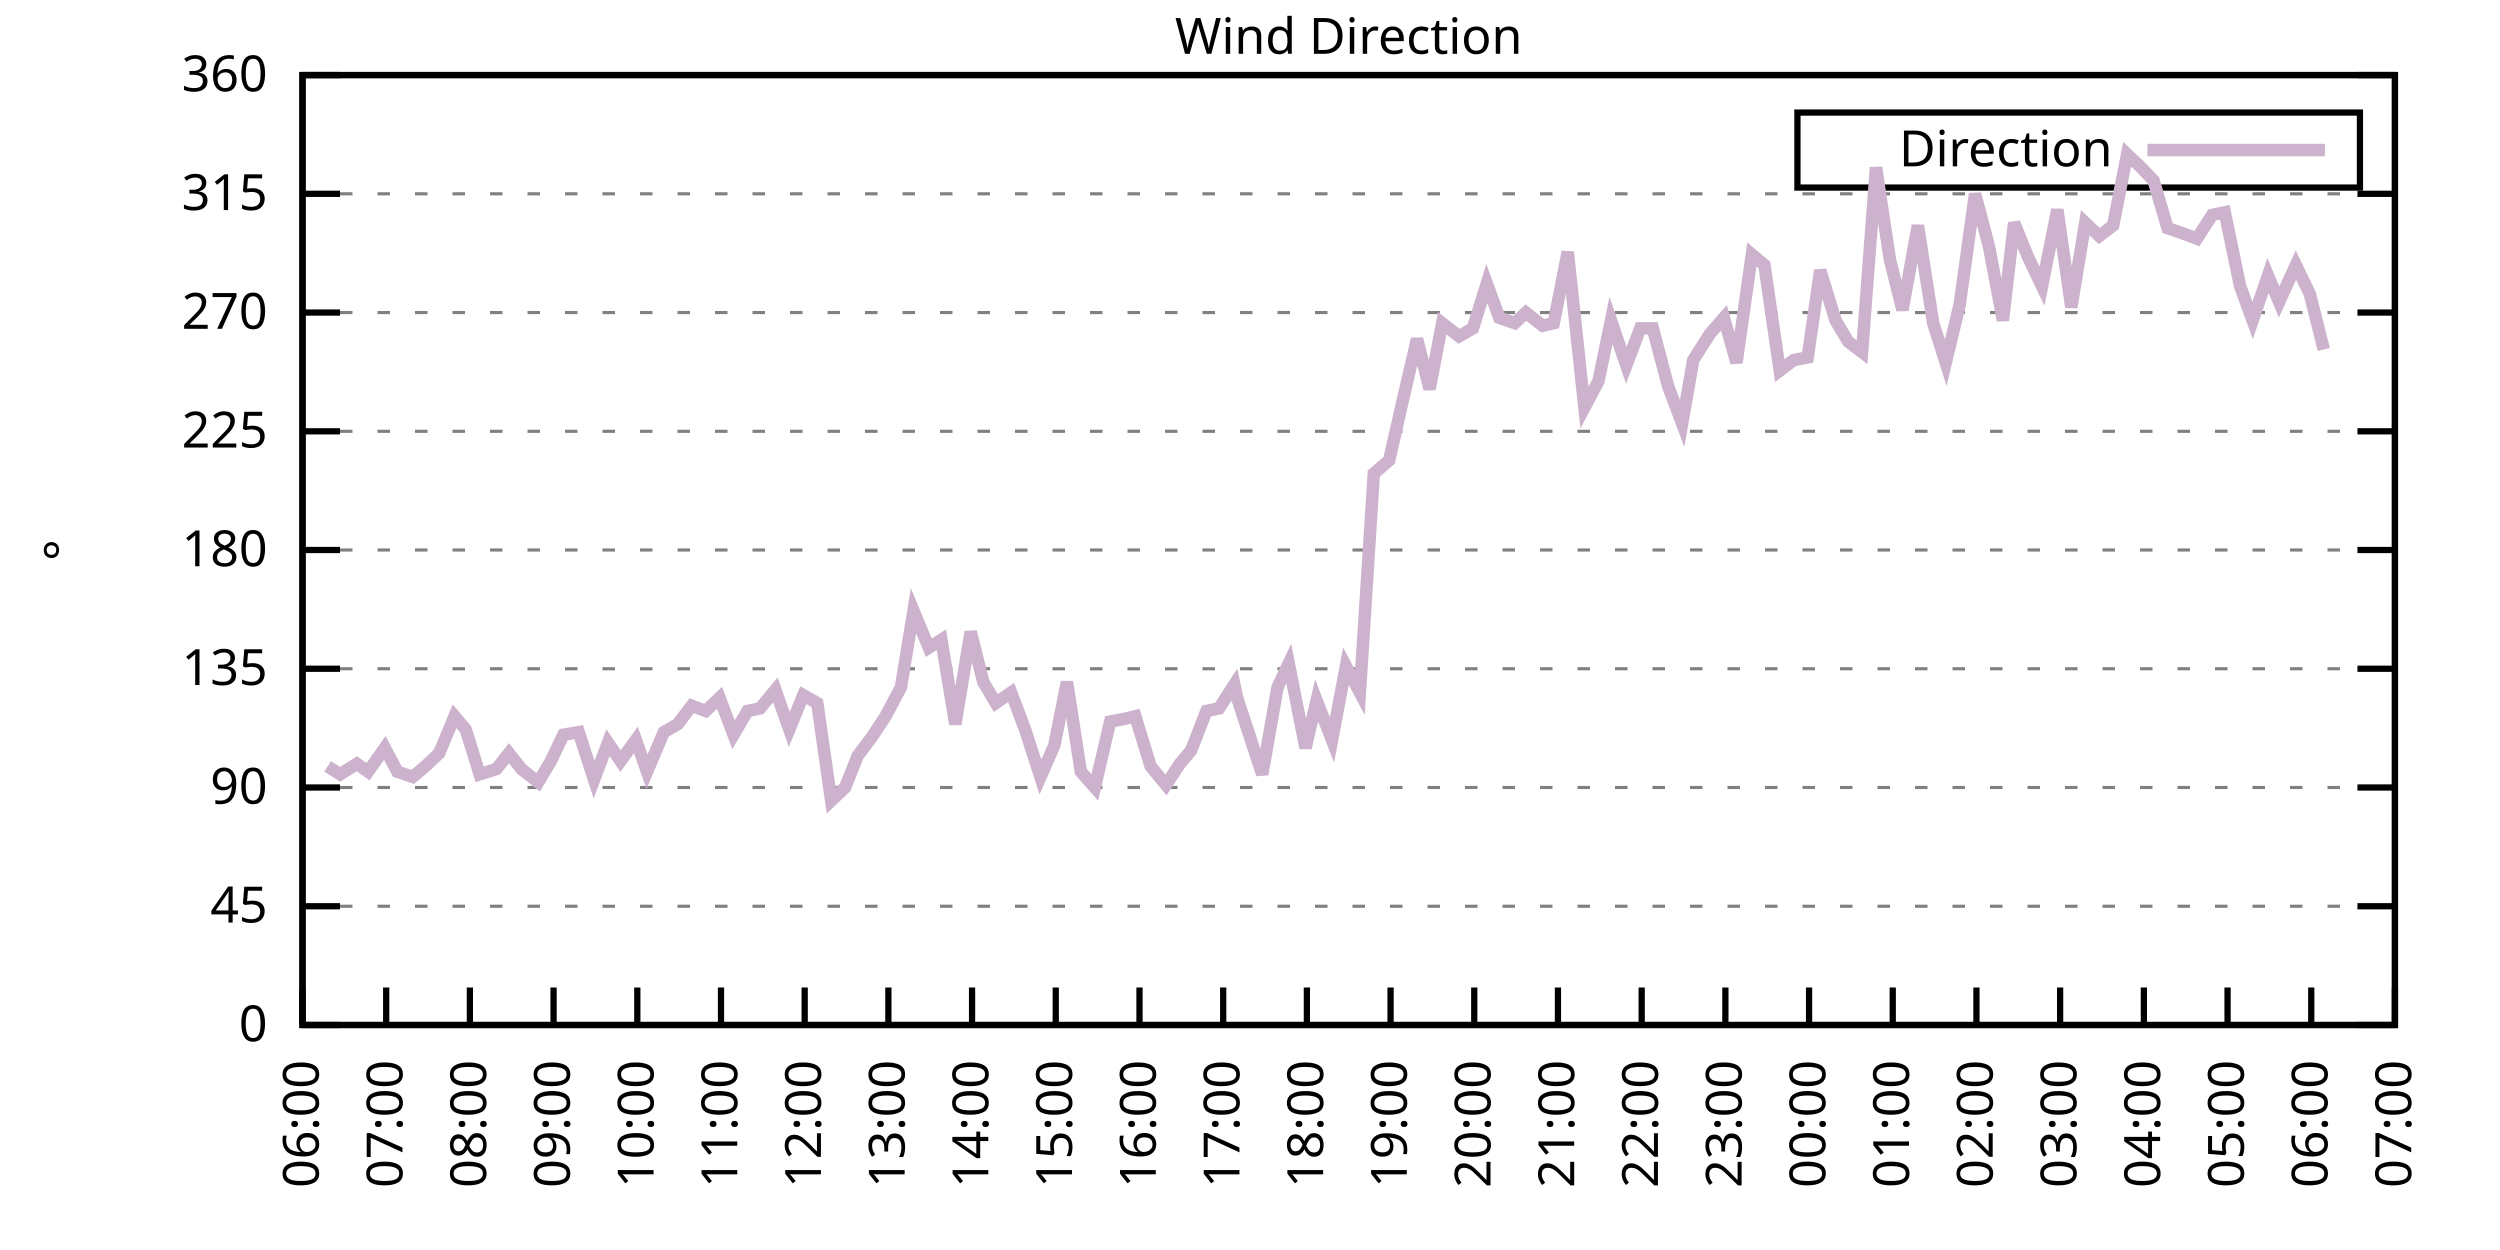
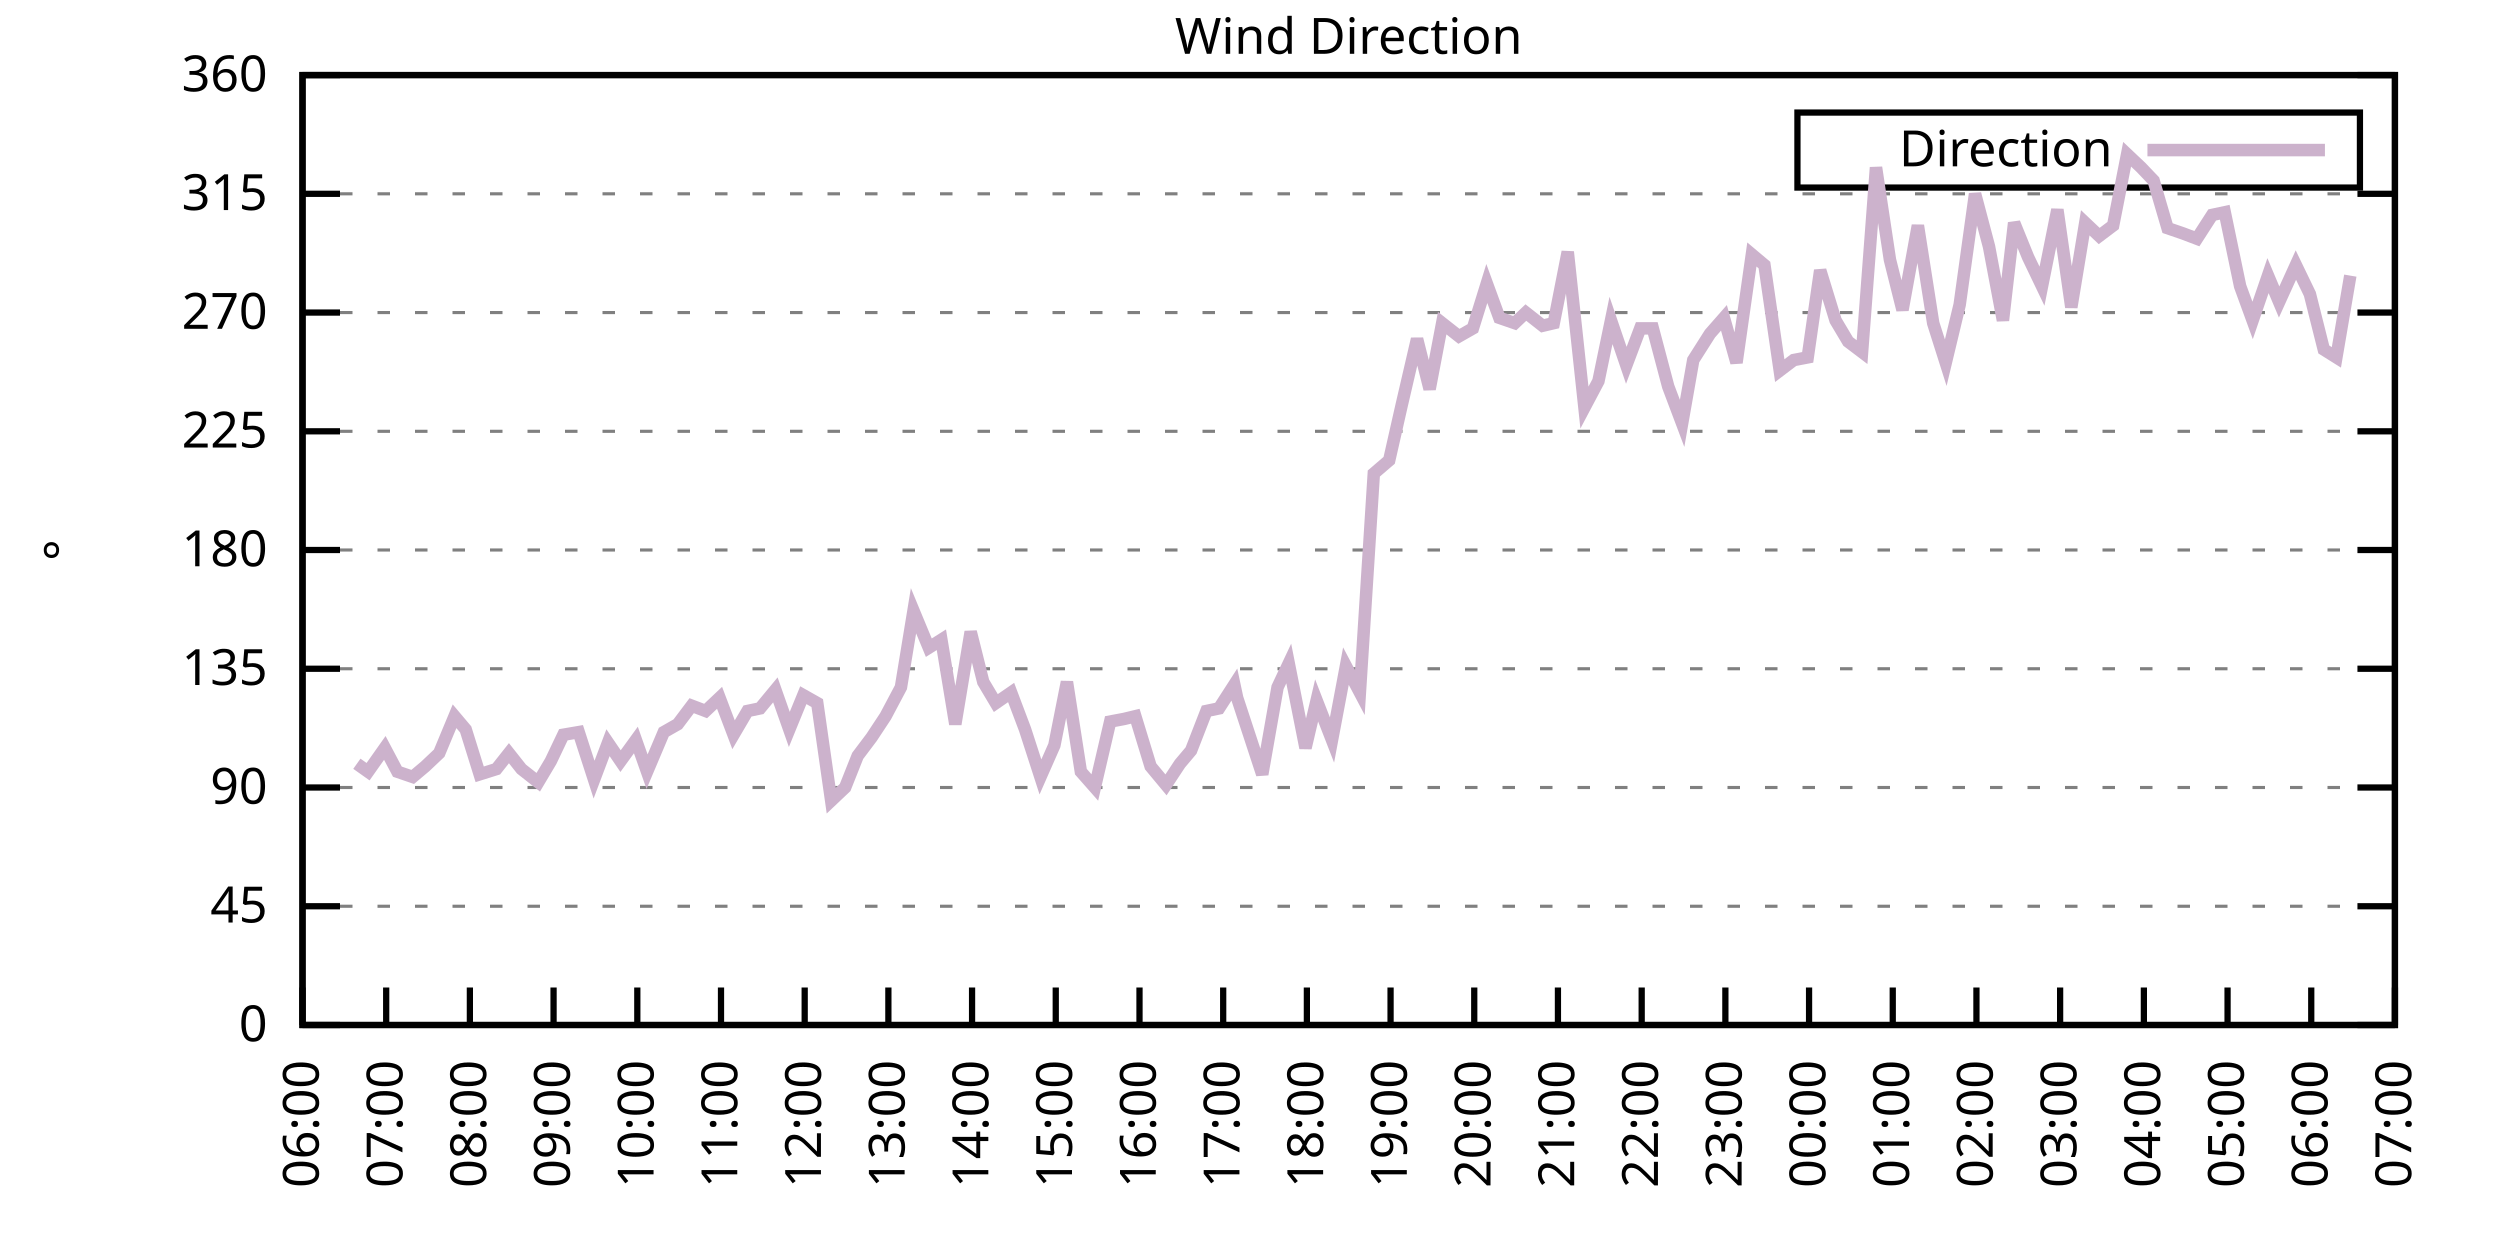
<svg xmlns="http://www.w3.org/2000/svg" xmlns:xlink="http://www.w3.org/1999/xlink" width="400" height="200" viewBox="0 0 400 200">
  <g id="gnuplot_canvas">
    <rect x="0" y="0" width="400" height="200" fill="none" />
    <defs>
      <circle id="gpDot" r="0.5" stroke-width="0.5" stroke="currentColor" />
      <path id="gpPt0" stroke-width="0.333" stroke="currentColor" d="M-1,0 h2 M0,-1 v2" />
      <path id="gpPt1" stroke-width="0.333" stroke="currentColor" d="M-1,-1 L1,1 M1,-1 L-1,1" />
      <path id="gpPt2" stroke-width="0.333" stroke="currentColor" d="M-1,0 L1,0 M0,-1 L0,1 M-1,-1 L1,1 M-1,1 L1,-1" />
      <rect id="gpPt3" stroke-width="0.333" stroke="currentColor" x="-1" y="-1" width="2" height="2" />
      <rect id="gpPt4" stroke-width="0.333" stroke="currentColor" fill="currentColor" x="-1" y="-1" width="2" height="2" />
      <circle id="gpPt5" stroke-width="0.333" stroke="currentColor" cx="0" cy="0" r="1" />
      <use xlink:href="#gpPt5" id="gpPt6" fill="currentColor" stroke="none" />
      <path id="gpPt7" stroke-width="0.333" stroke="currentColor" d="M0,-1.33 L-1.33,0.67 L1.33,0.67 z" />
      <use xlink:href="#gpPt7" id="gpPt8" fill="currentColor" stroke="none" />
      <use xlink:href="#gpPt7" id="gpPt9" stroke="currentColor" transform="rotate(180)" />
      <use xlink:href="#gpPt9" id="gpPt10" fill="currentColor" stroke="none" />
      <use xlink:href="#gpPt3" id="gpPt11" stroke="currentColor" transform="rotate(45)" />
      <use xlink:href="#gpPt11" id="gpPt12" fill="currentColor" stroke="none" />
      <path id="gpPt13" stroke-width="0.333" stroke="currentColor" d="M0,1.330 L1.265,0.411 L0.782,-1.067 L-0.782,-1.076 L-1.265,0.411 z" />
      <use xlink:href="#gpPt13" id="gpPt14" fill="currentColor" stroke="none" />
      <filter id="textbox" filterUnits="objectBoundingBox" x="0" y="0" height="1" width="1">
        <feFlood flood-color="white" flood-opacity="1" result="bgnd" />
        <feComposite in="SourceGraphic" in2="bgnd" operator="atop" />
      </filter>
      <filter id="greybox" filterUnits="objectBoundingBox" x="0" y="0" height="1" width="1">
        <feFlood flood-color="lightgrey" flood-opacity="1" result="grey" />
        <feComposite in="SourceGraphic" in2="grey" operator="atop" />
      </filter>
    </defs>
    <g fill="none" color="white" stroke="currentColor" stroke-width="1.00" stroke-linecap="butt" stroke-linejoin="miter">
</g>
    <g fill="none" color="black" stroke="currentColor" stroke-width="1.00" stroke-linecap="butt" stroke-linejoin="miter">
      <g stroke="none" shape-rendering="crispEdges">
        <polygon fill="rgb(255, 255, 255)" points="48.40,164.00 383.18,164.00 383.18,12.02 48.40,12.02 " />
      </g>
    </g>
    <g fill="none" color="black" stroke="currentColor" stroke-width="1.00" stroke-linecap="butt" stroke-linejoin="miter">
</g>
    <g fill="none" color="black" stroke="black" stroke-width="0.50" stroke-linecap="butt" stroke-linejoin="miter">
</g>
    <g fill="none" color="gray" stroke="currentColor" stroke-width="0.50" stroke-linecap="butt" stroke-linejoin="miter">
      <path stroke="gray" stroke-dasharray="2,4" class="gridline" d="M48.40,164.00 L383.19,164.00  " />
    </g>
    <g fill="none" color="gray" stroke="gray" stroke-width="1.00" stroke-linecap="butt" stroke-linejoin="miter">
</g>
    <g fill="none" color="black" stroke="currentColor" stroke-width="1.00" stroke-linecap="butt" stroke-linejoin="miter">
      <path stroke="black" d="M48.40,164.00 L54.40,164.00 M383.19,164.00 L377.19,164.00  " />
      <g transform="translate(42.80,166.60)" stroke="none" fill="black" font-family="Sans" font-size="8.00" text-anchor="end">
        <text>
          <tspan font-family="Sans"> 0</tspan>
        </text>
      </g>
    </g>
    <g fill="none" color="black" stroke="currentColor" stroke-width="1.00" stroke-linecap="butt" stroke-linejoin="miter">
</g>
    <g fill="none" color="black" stroke="black" stroke-width="0.50" stroke-linecap="butt" stroke-linejoin="miter">
</g>
    <g fill="none" color="gray" stroke="currentColor" stroke-width="0.50" stroke-linecap="butt" stroke-linejoin="miter">
      <path stroke="gray" stroke-dasharray="2,4" class="gridline" d="M48.40,145.00 L383.19,145.00  " />
    </g>
    <g fill="none" color="gray" stroke="gray" stroke-width="1.00" stroke-linecap="butt" stroke-linejoin="miter">
</g>
    <g fill="none" color="black" stroke="currentColor" stroke-width="1.00" stroke-linecap="butt" stroke-linejoin="miter">
      <path stroke="black" d="M48.40,145.00 L54.40,145.00 M383.19,145.00 L377.19,145.00  " />
      <g transform="translate(42.80,147.60)" stroke="none" fill="black" font-family="Sans" font-size="8.00" text-anchor="end">
        <text>
          <tspan font-family="Sans"> 45</tspan>
        </text>
      </g>
    </g>
    <g fill="none" color="black" stroke="currentColor" stroke-width="1.00" stroke-linecap="butt" stroke-linejoin="miter">
</g>
    <g fill="none" color="black" stroke="black" stroke-width="0.50" stroke-linecap="butt" stroke-linejoin="miter">
</g>
    <g fill="none" color="gray" stroke="currentColor" stroke-width="0.50" stroke-linecap="butt" stroke-linejoin="miter">
      <path stroke="gray" stroke-dasharray="2,4" class="gridline" d="M48.40,126.00 L383.19,126.00  " />
    </g>
    <g fill="none" color="gray" stroke="gray" stroke-width="1.00" stroke-linecap="butt" stroke-linejoin="miter">
</g>
    <g fill="none" color="black" stroke="currentColor" stroke-width="1.00" stroke-linecap="butt" stroke-linejoin="miter">
      <path stroke="black" d="M48.40,126.00 L54.40,126.00 M383.19,126.00 L377.19,126.00  " />
      <g transform="translate(42.80,128.60)" stroke="none" fill="black" font-family="Sans" font-size="8.00" text-anchor="end">
        <text>
          <tspan font-family="Sans"> 90</tspan>
        </text>
      </g>
    </g>
    <g fill="none" color="black" stroke="currentColor" stroke-width="1.00" stroke-linecap="butt" stroke-linejoin="miter">
</g>
    <g fill="none" color="black" stroke="black" stroke-width="0.50" stroke-linecap="butt" stroke-linejoin="miter">
</g>
    <g fill="none" color="gray" stroke="currentColor" stroke-width="0.50" stroke-linecap="butt" stroke-linejoin="miter">
      <path stroke="gray" stroke-dasharray="2,4" class="gridline" d="M48.40,107.00 L383.19,107.00  " />
    </g>
    <g fill="none" color="gray" stroke="gray" stroke-width="1.00" stroke-linecap="butt" stroke-linejoin="miter">
</g>
    <g fill="none" color="black" stroke="currentColor" stroke-width="1.00" stroke-linecap="butt" stroke-linejoin="miter">
      <path stroke="black" d="M48.40,107.00 L54.40,107.00 M383.19,107.00 L377.19,107.00  " />
      <g transform="translate(42.80,109.60)" stroke="none" fill="black" font-family="Sans" font-size="8.00" text-anchor="end">
        <text>
          <tspan font-family="Sans"> 135</tspan>
        </text>
      </g>
    </g>
    <g fill="none" color="black" stroke="currentColor" stroke-width="1.00" stroke-linecap="butt" stroke-linejoin="miter">
</g>
    <g fill="none" color="black" stroke="black" stroke-width="0.50" stroke-linecap="butt" stroke-linejoin="miter">
</g>
    <g fill="none" color="gray" stroke="currentColor" stroke-width="0.50" stroke-linecap="butt" stroke-linejoin="miter">
      <path stroke="gray" stroke-dasharray="2,4" class="gridline" d="M48.40,88.00 L383.19,88.00  " />
    </g>
    <g fill="none" color="gray" stroke="gray" stroke-width="1.00" stroke-linecap="butt" stroke-linejoin="miter">
</g>
    <g fill="none" color="black" stroke="currentColor" stroke-width="1.00" stroke-linecap="butt" stroke-linejoin="miter">
      <path stroke="black" d="M48.40,88.00 L54.40,88.00 M383.19,88.00 L377.19,88.00  " />
      <g transform="translate(42.80,90.60)" stroke="none" fill="black" font-family="Sans" font-size="8.00" text-anchor="end">
        <text>
          <tspan font-family="Sans"> 180</tspan>
        </text>
      </g>
    </g>
    <g fill="none" color="black" stroke="currentColor" stroke-width="1.00" stroke-linecap="butt" stroke-linejoin="miter">
</g>
    <g fill="none" color="black" stroke="black" stroke-width="0.50" stroke-linecap="butt" stroke-linejoin="miter">
</g>
    <g fill="none" color="gray" stroke="currentColor" stroke-width="0.50" stroke-linecap="butt" stroke-linejoin="miter">
      <path stroke="gray" stroke-dasharray="2,4" class="gridline" d="M48.40,69.01 L383.19,69.01  " />
    </g>
    <g fill="none" color="gray" stroke="gray" stroke-width="1.00" stroke-linecap="butt" stroke-linejoin="miter">
</g>
    <g fill="none" color="black" stroke="currentColor" stroke-width="1.00" stroke-linecap="butt" stroke-linejoin="miter">
      <path stroke="black" d="M48.40,69.01 L54.40,69.01 M383.19,69.01 L377.19,69.01  " />
      <g transform="translate(42.80,71.61)" stroke="none" fill="black" font-family="Sans" font-size="8.00" text-anchor="end">
        <text>
          <tspan font-family="Sans"> 225</tspan>
        </text>
      </g>
    </g>
    <g fill="none" color="black" stroke="currentColor" stroke-width="1.00" stroke-linecap="butt" stroke-linejoin="miter">
</g>
    <g fill="none" color="black" stroke="black" stroke-width="0.50" stroke-linecap="butt" stroke-linejoin="miter">
</g>
    <g fill="none" color="gray" stroke="currentColor" stroke-width="0.50" stroke-linecap="butt" stroke-linejoin="miter">
      <path stroke="gray" stroke-dasharray="2,4" class="gridline" d="M48.40,50.01 L383.19,50.01  " />
    </g>
    <g fill="none" color="gray" stroke="gray" stroke-width="1.00" stroke-linecap="butt" stroke-linejoin="miter">
</g>
    <g fill="none" color="black" stroke="currentColor" stroke-width="1.00" stroke-linecap="butt" stroke-linejoin="miter">
      <path stroke="black" d="M48.40,50.01 L54.40,50.01 M383.19,50.01 L377.19,50.01  " />
      <g transform="translate(42.80,52.61)" stroke="none" fill="black" font-family="Sans" font-size="8.00" text-anchor="end">
        <text>
          <tspan font-family="Sans"> 270</tspan>
        </text>
      </g>
    </g>
    <g fill="none" color="black" stroke="currentColor" stroke-width="1.00" stroke-linecap="butt" stroke-linejoin="miter">
</g>
    <g fill="none" color="black" stroke="black" stroke-width="0.50" stroke-linecap="butt" stroke-linejoin="miter">
</g>
    <g fill="none" color="gray" stroke="currentColor" stroke-width="0.50" stroke-linecap="butt" stroke-linejoin="miter">
      <path stroke="gray" stroke-dasharray="2,4" class="gridline" d="M48.40,31.01 L383.19,31.01  " />
    </g>
    <g fill="none" color="gray" stroke="gray" stroke-width="1.00" stroke-linecap="butt" stroke-linejoin="miter">
</g>
    <g fill="none" color="black" stroke="currentColor" stroke-width="1.00" stroke-linecap="butt" stroke-linejoin="miter">
      <path stroke="black" d="M48.40,31.01 L54.40,31.01 M383.19,31.01 L377.19,31.01  " />
      <g transform="translate(42.80,33.61)" stroke="none" fill="black" font-family="Sans" font-size="8.00" text-anchor="end">
        <text>
          <tspan font-family="Sans"> 315</tspan>
        </text>
      </g>
    </g>
    <g fill="none" color="black" stroke="currentColor" stroke-width="1.00" stroke-linecap="butt" stroke-linejoin="miter">
</g>
    <g fill="none" color="black" stroke="black" stroke-width="0.50" stroke-linecap="butt" stroke-linejoin="miter">
</g>
    <g fill="none" color="gray" stroke="currentColor" stroke-width="0.50" stroke-linecap="butt" stroke-linejoin="miter">
      <path stroke="gray" stroke-dasharray="2,4" class="gridline" d="M48.40,12.01 L383.19,12.01  " />
    </g>
    <g fill="none" color="gray" stroke="gray" stroke-width="1.00" stroke-linecap="butt" stroke-linejoin="miter">
</g>
    <g fill="none" color="black" stroke="currentColor" stroke-width="1.00" stroke-linecap="butt" stroke-linejoin="miter">
      <path stroke="black" d="M48.40,12.01 L54.40,12.01 M383.19,12.01 L377.19,12.01  " />
      <g transform="translate(42.80,14.61)" stroke="none" fill="black" font-family="Sans" font-size="8.00" text-anchor="end">
        <text>
          <tspan font-family="Sans"> 360</tspan>
        </text>
      </g>
    </g>
    <g fill="none" color="black" stroke="currentColor" stroke-width="1.00" stroke-linecap="butt" stroke-linejoin="miter">
      <path stroke="black" d="M48.40,164.00 L48.40,158.00  " />
      <g transform="translate(51.00,169.60) rotate(270.00)" stroke="none" fill="black" font-family="Sans" font-size="8.00" text-anchor="end">
        <text>
          <tspan font-family="Sans">06:00</tspan>
        </text>
      </g>
    </g>
    <g fill="none" color="black" stroke="currentColor" stroke-width="1.00" stroke-linecap="butt" stroke-linejoin="miter">
      <path stroke="black" d="M61.79,164.00 L61.79,158.00  " />
      <g transform="translate(64.39,169.60) rotate(270.00)" stroke="none" fill="black" font-family="Sans" font-size="8.00" text-anchor="end">
        <text>
          <tspan font-family="Sans">07:00</tspan>
        </text>
      </g>
    </g>
    <g fill="none" color="black" stroke="currentColor" stroke-width="1.00" stroke-linecap="butt" stroke-linejoin="miter">
      <path stroke="black" d="M75.18,164.00 L75.18,158.00  " />
      <g transform="translate(77.78,169.60) rotate(270.00)" stroke="none" fill="black" font-family="Sans" font-size="8.00" text-anchor="end">
        <text>
          <tspan font-family="Sans">08:00</tspan>
        </text>
      </g>
    </g>
    <g fill="none" color="black" stroke="currentColor" stroke-width="1.00" stroke-linecap="butt" stroke-linejoin="miter">
      <path stroke="black" d="M88.57,164.00 L88.57,158.00  " />
      <g transform="translate(91.17,169.60) rotate(270.00)" stroke="none" fill="black" font-family="Sans" font-size="8.00" text-anchor="end">
        <text>
          <tspan font-family="Sans">09:00</tspan>
        </text>
      </g>
    </g>
    <g fill="none" color="black" stroke="currentColor" stroke-width="1.00" stroke-linecap="butt" stroke-linejoin="miter">
      <path stroke="black" d="M101.97,164.00 L101.97,158.00  " />
      <g transform="translate(104.57,169.60) rotate(270.00)" stroke="none" fill="black" font-family="Sans" font-size="8.00" text-anchor="end">
        <text>
          <tspan font-family="Sans">10:00</tspan>
        </text>
      </g>
    </g>
    <g fill="none" color="black" stroke="currentColor" stroke-width="1.00" stroke-linecap="butt" stroke-linejoin="miter">
      <path stroke="black" d="M115.36,164.00 L115.36,158.00  " />
      <g transform="translate(117.96,169.60) rotate(270.00)" stroke="none" fill="black" font-family="Sans" font-size="8.00" text-anchor="end">
        <text>
          <tspan font-family="Sans">11:00</tspan>
        </text>
      </g>
    </g>
    <g fill="none" color="black" stroke="currentColor" stroke-width="1.00" stroke-linecap="butt" stroke-linejoin="miter">
      <path stroke="black" d="M128.75,164.00 L128.75,158.00  " />
      <g transform="translate(131.35,169.60) rotate(270.00)" stroke="none" fill="black" font-family="Sans" font-size="8.00" text-anchor="end">
        <text>
          <tspan font-family="Sans">12:00</tspan>
        </text>
      </g>
    </g>
    <g fill="none" color="black" stroke="currentColor" stroke-width="1.00" stroke-linecap="butt" stroke-linejoin="miter">
      <path stroke="black" d="M142.14,164.00 L142.14,158.00  " />
      <g transform="translate(144.74,169.60) rotate(270.00)" stroke="none" fill="black" font-family="Sans" font-size="8.00" text-anchor="end">
        <text>
          <tspan font-family="Sans">13:00</tspan>
        </text>
      </g>
    </g>
    <g fill="none" color="black" stroke="currentColor" stroke-width="1.00" stroke-linecap="butt" stroke-linejoin="miter">
      <path stroke="black" d="M155.53,164.00 L155.53,158.00  " />
      <g transform="translate(158.13,169.60) rotate(270.00)" stroke="none" fill="black" font-family="Sans" font-size="8.00" text-anchor="end">
        <text>
          <tspan font-family="Sans">14:00</tspan>
        </text>
      </g>
    </g>
    <g fill="none" color="black" stroke="currentColor" stroke-width="1.00" stroke-linecap="butt" stroke-linejoin="miter">
      <path stroke="black" d="M168.92,164.00 L168.92,158.00  " />
      <g transform="translate(171.52,169.60) rotate(270.00)" stroke="none" fill="black" font-family="Sans" font-size="8.00" text-anchor="end">
        <text>
          <tspan font-family="Sans">15:00</tspan>
        </text>
      </g>
    </g>
    <g fill="none" color="black" stroke="currentColor" stroke-width="1.00" stroke-linecap="butt" stroke-linejoin="miter">
      <path stroke="black" d="M182.32,164.00 L182.32,158.00  " />
      <g transform="translate(184.92,169.60) rotate(270.00)" stroke="none" fill="black" font-family="Sans" font-size="8.00" text-anchor="end">
        <text>
          <tspan font-family="Sans">16:00</tspan>
        </text>
      </g>
    </g>
    <g fill="none" color="black" stroke="currentColor" stroke-width="1.00" stroke-linecap="butt" stroke-linejoin="miter">
      <path stroke="black" d="M195.71,164.00 L195.71,158.00  " />
      <g transform="translate(198.31,169.60) rotate(270.00)" stroke="none" fill="black" font-family="Sans" font-size="8.00" text-anchor="end">
        <text>
          <tspan font-family="Sans">17:00</tspan>
        </text>
      </g>
    </g>
    <g fill="none" color="black" stroke="currentColor" stroke-width="1.00" stroke-linecap="butt" stroke-linejoin="miter">
      <path stroke="black" d="M209.10,164.00 L209.10,158.00  " />
      <g transform="translate(211.70,169.60) rotate(270.00)" stroke="none" fill="black" font-family="Sans" font-size="8.00" text-anchor="end">
        <text>
          <tspan font-family="Sans">18:00</tspan>
        </text>
      </g>
    </g>
    <g fill="none" color="black" stroke="currentColor" stroke-width="1.00" stroke-linecap="butt" stroke-linejoin="miter">
      <path stroke="black" d="M222.49,164.00 L222.49,158.00  " />
      <g transform="translate(225.09,169.60) rotate(270.00)" stroke="none" fill="black" font-family="Sans" font-size="8.00" text-anchor="end">
        <text>
          <tspan font-family="Sans">19:00</tspan>
        </text>
      </g>
    </g>
    <g fill="none" color="black" stroke="currentColor" stroke-width="1.00" stroke-linecap="butt" stroke-linejoin="miter">
      <path stroke="black" d="M235.88,164.00 L235.88,158.00  " />
      <g transform="translate(238.48,169.60) rotate(270.00)" stroke="none" fill="black" font-family="Sans" font-size="8.00" text-anchor="end">
        <text>
          <tspan font-family="Sans">20:00</tspan>
        </text>
      </g>
    </g>
    <g fill="none" color="black" stroke="currentColor" stroke-width="1.00" stroke-linecap="butt" stroke-linejoin="miter">
      <path stroke="black" d="M249.27,164.00 L249.27,158.00  " />
      <g transform="translate(251.87,169.60) rotate(270.00)" stroke="none" fill="black" font-family="Sans" font-size="8.00" text-anchor="end">
        <text>
          <tspan font-family="Sans">21:00</tspan>
        </text>
      </g>
    </g>
    <g fill="none" color="black" stroke="currentColor" stroke-width="1.00" stroke-linecap="butt" stroke-linejoin="miter">
      <path stroke="black" d="M262.67,164.00 L262.67,158.00  " />
      <g transform="translate(265.27,169.60) rotate(270.00)" stroke="none" fill="black" font-family="Sans" font-size="8.00" text-anchor="end">
        <text>
          <tspan font-family="Sans">22:00</tspan>
        </text>
      </g>
    </g>
    <g fill="none" color="black" stroke="currentColor" stroke-width="1.00" stroke-linecap="butt" stroke-linejoin="miter">
      <path stroke="black" d="M276.06,164.00 L276.06,158.00  " />
      <g transform="translate(278.66,169.60) rotate(270.00)" stroke="none" fill="black" font-family="Sans" font-size="8.00" text-anchor="end">
        <text>
          <tspan font-family="Sans">23:00</tspan>
        </text>
      </g>
    </g>
    <g fill="none" color="black" stroke="currentColor" stroke-width="1.00" stroke-linecap="butt" stroke-linejoin="miter">
      <path stroke="black" d="M289.45,164.00 L289.45,158.00  " />
      <g transform="translate(292.05,169.60) rotate(270.00)" stroke="none" fill="black" font-family="Sans" font-size="8.00" text-anchor="end">
        <text>
          <tspan font-family="Sans">00:00</tspan>
        </text>
      </g>
    </g>
    <g fill="none" color="black" stroke="currentColor" stroke-width="1.00" stroke-linecap="butt" stroke-linejoin="miter">
      <path stroke="black" d="M302.84,164.00 L302.84,158.00  " />
      <g transform="translate(305.44,169.60) rotate(270.00)" stroke="none" fill="black" font-family="Sans" font-size="8.00" text-anchor="end">
        <text>
          <tspan font-family="Sans">01:00</tspan>
        </text>
      </g>
    </g>
    <g fill="none" color="black" stroke="currentColor" stroke-width="1.00" stroke-linecap="butt" stroke-linejoin="miter">
      <path stroke="black" d="M316.23,164.00 L316.23,158.00  " />
      <g transform="translate(318.83,169.60) rotate(270.00)" stroke="none" fill="black" font-family="Sans" font-size="8.00" text-anchor="end">
        <text>
          <tspan font-family="Sans">02:00</tspan>
        </text>
      </g>
    </g>
    <g fill="none" color="black" stroke="currentColor" stroke-width="1.00" stroke-linecap="butt" stroke-linejoin="miter">
      <path stroke="black" d="M329.62,164.00 L329.62,158.00  " />
      <g transform="translate(332.22,169.60) rotate(270.00)" stroke="none" fill="black" font-family="Sans" font-size="8.00" text-anchor="end">
        <text>
          <tspan font-family="Sans">03:00</tspan>
        </text>
      </g>
    </g>
    <g fill="none" color="black" stroke="currentColor" stroke-width="1.00" stroke-linecap="butt" stroke-linejoin="miter">
      <path stroke="black" d="M343.02,164.00 L343.02,158.00  " />
      <g transform="translate(345.62,169.60) rotate(270.00)" stroke="none" fill="black" font-family="Sans" font-size="8.00" text-anchor="end">
        <text>
          <tspan font-family="Sans">04:00</tspan>
        </text>
      </g>
    </g>
    <g fill="none" color="black" stroke="currentColor" stroke-width="1.00" stroke-linecap="butt" stroke-linejoin="miter">
      <path stroke="black" d="M356.41,164.00 L356.41,158.00  " />
      <g transform="translate(359.01,169.60) rotate(270.00)" stroke="none" fill="black" font-family="Sans" font-size="8.00" text-anchor="end">
        <text>
          <tspan font-family="Sans">05:00</tspan>
        </text>
      </g>
    </g>
    <g fill="none" color="black" stroke="currentColor" stroke-width="1.00" stroke-linecap="butt" stroke-linejoin="miter">
      <path stroke="black" d="M369.80,164.00 L369.80,158.00  " />
      <g transform="translate(372.40,169.60) rotate(270.00)" stroke="none" fill="black" font-family="Sans" font-size="8.00" text-anchor="end">
        <text>
          <tspan font-family="Sans">06:00</tspan>
        </text>
      </g>
    </g>
    <g fill="none" color="black" stroke="currentColor" stroke-width="1.00" stroke-linecap="butt" stroke-linejoin="miter">
      <path stroke="black" d="M383.19,164.00 L383.19,158.00  " />
      <g transform="translate(385.79,169.60) rotate(270.00)" stroke="none" fill="black" font-family="Sans" font-size="8.00" text-anchor="end">
        <text>
          <tspan font-family="Sans">07:00</tspan>
        </text>
      </g>
    </g>
    <g fill="none" color="black" stroke="currentColor" stroke-width="1.00" stroke-linecap="butt" stroke-linejoin="miter">
</g>
    <g fill="none" color="black" stroke="currentColor" stroke-width="1.00" stroke-linecap="butt" stroke-linejoin="miter">
      <path stroke="black" d="M48.40,12.01 L48.40,164.00 L383.19,164.00 L383.19,12.01 L48.40,12.01 Z  " />
    </g>
    <g fill="none" color="black" stroke="currentColor" stroke-width="1.00" stroke-linecap="butt" stroke-linejoin="miter">
</g>
    <g fill="none" color="black" stroke="currentColor" stroke-width="1.00" stroke-linecap="butt" stroke-linejoin="miter">
      <path stroke="black" d="M287.59,30.01 L287.59,18.01 L377.59,18.01 L377.59,30.01 L287.59,30.01 Z  " />
    </g>
    <g id="Wind_direction_plot_1">
      <g fill="none" color="white" stroke="black" stroke-width="2.00" stroke-linecap="butt" stroke-linejoin="miter">
</g>
      <g fill="none" color="black" stroke="currentColor" stroke-width="2.00" stroke-linecap="butt" stroke-linejoin="miter">
        <g transform="translate(337.99,26.61)" stroke="none" fill="black" font-family="Sans" font-size="8.00" text-anchor="end">
          <text>
            <tspan font-family="Sans">Direction</tspan>
          </text>
        </g>
      </g>
      <g fill="none" color="black" stroke="currentColor" stroke-width="2.00" stroke-linecap="butt" stroke-linejoin="miter">
-         <path stroke="rgb(204, 178, 204)" d="M343.59,24.01 L371.99,24.01 M52.42,122.62 L54.43,123.89 L57.10,122.20 L58.89,123.47 L61.57,119.67 L63.58,123.47   L66.03,124.31 L68.04,122.62 L70.27,120.51 L72.73,114.60 L74.51,116.71 L76.75,123.89 L79.42,123.05 L81.43,120.51   L83.44,123.05 L86.12,125.16 L88.13,121.78 L90.14,117.56 L92.59,117.14 L95.05,124.74 L97.28,118.83 L99.29,121.78   L101.74,118.40 L103.53,123.47 L106.21,117.14 L108.44,115.87 L110.67,112.91 L112.90,113.76 L115.13,111.65 L117.37,117.56   L119.60,113.76 L121.61,113.34 L124.06,110.38 L126.29,116.71 L128.53,111.23 L130.76,112.49 L132.99,128.11 L135.22,126.00   L137.23,120.94 L139.46,117.98 L141.69,114.60 L144.15,109.96 L146.16,97.72 L148.61,103.63 L150.62,102.36 L152.85,115.87   L155.31,101.09 L157.32,109.11 L159.33,112.49 L161.78,110.80 L164.01,116.71 L166.47,124.31 L168.70,119.25 L170.71,109.11   L172.94,123.47 L175.17,126.00 L177.63,115.45 L179.86,115.03 L181.65,114.60 L184.10,122.62 L186.56,125.58 L188.79,122.20   L190.57,120.09 L193.03,113.76 L195.04,113.34 L197.49,109.54 L197.94,111.65 L201.96,123.89 L204.41,109.96 L206.20,106.16   L208.88,119.67 L210.66,112.07 L213.12,118.40 L215.35,106.58 L217.58,110.80 L219.81,75.76 L222.27,73.65 L224.28,64.78   L226.73,54.23 L228.74,62.25 L230.75,51.70 L233.43,53.81 L235.66,52.54 L237.89,45.36 L239.90,50.85 L242.36,51.70   L244.14,50.01 L246.82,52.12 L248.60,51.70 L250.84,40.30 L253.51,65.21 L255.75,60.98 L257.76,51.27 L260.21,58.45   L262.44,52.54 L264.45,52.54 L266.91,61.83 L269.14,67.74 L270.92,57.61 L273.60,53.39 L275.83,50.85 L277.84,58.03   L280.30,40.72 L282.31,42.41 L284.76,59.30 L286.99,57.61 L289.23,57.18 L291.23,43.25 L293.69,51.27 L295.70,54.65   L297.93,56.34 L300.16,26.79 L302.39,41.56 L304.40,49.59 L306.86,36.08 L309.31,51.70 L311.32,58.03 L313.55,48.74   L316.01,31.01 L318.24,39.45 L320.47,51.27 L322.26,35.65 L324.49,41.14 L326.72,45.79 L329.18,33.54 L331.41,49.16   L333.64,35.65 L335.87,37.76 L338.10,36.08 L340.34,24.68 L342.57,26.79 L344.58,28.90 L346.81,36.50 L349.26,37.34   L351.50,38.19 L353.95,34.39 L355.96,33.96 L358.42,45.79 L360.42,51.27 L362.88,44.10 L364.66,48.32 L367.34,42.41   L369.58,47.05 L371.81,55.92  " />
+         <path stroke="rgb(204, 178, 204)" d="M343.59,24.01 L371.99,24.01 M57.10,122.20 L58.89,123.47 L61.57,119.67 L63.58,123.47 L66.03,124.31 L68.04,122.62   L70.27,120.51 L72.73,114.60 L74.51,116.71 L76.75,123.89 L79.42,123.05 L81.43,120.51 L83.44,123.05 L86.12,125.16   L88.13,121.78 L90.14,117.56 L92.59,117.14 L95.05,124.74 L97.28,118.83 L99.29,121.78 L101.74,118.40 L103.53,123.47   L106.21,117.14 L108.44,115.87 L110.67,112.91 L112.90,113.76 L115.13,111.65 L117.37,117.56 L119.60,113.76 L121.61,113.34   L124.06,110.38 L126.29,116.71 L128.53,111.23 L130.76,112.49 L132.99,128.11 L135.22,126.00 L137.23,120.94 L139.46,117.98   L141.69,114.60 L144.15,109.96 L146.16,97.72 L148.61,103.63 L150.62,102.36 L152.85,115.87 L155.31,101.09 L157.32,109.11   L159.33,112.49 L161.78,110.80 L164.01,116.71 L166.47,124.31 L168.70,119.25 L170.71,109.11 L172.94,123.47 L175.17,126.00   L177.63,115.45 L179.86,115.03 L181.65,114.60 L184.10,122.62 L186.56,125.58 L188.79,122.20 L190.57,120.09 L193.03,113.76   L195.04,113.34 L197.49,109.54 L197.94,111.65 L201.96,123.89 L204.41,109.96 L206.20,106.16 L208.88,119.67 L210.66,112.07   L213.12,118.40 L215.35,106.58 L217.58,110.80 L219.81,75.76 L222.27,73.65 L224.28,64.78 L226.73,54.23 L228.74,62.25   L230.75,51.70 L233.43,53.81 L235.66,52.54 L237.89,45.36 L239.90,50.85 L242.36,51.70 L244.14,50.01 L246.82,52.12   L248.60,51.70 L250.84,40.30 L253.51,65.21 L255.75,60.98 L257.76,51.27 L260.21,58.45 L262.44,52.54 L264.45,52.54   L266.91,61.83 L269.14,67.74 L270.92,57.61 L273.60,53.39 L275.83,50.85 L277.84,58.03 L280.30,40.72 L282.31,42.41   L284.76,59.30 L286.99,57.61 L289.23,57.18 L291.23,43.25 L293.69,51.27 L295.70,54.65 L297.93,56.34 L300.16,26.79   L302.39,41.56 L304.40,49.59 L306.86,36.08 L309.31,51.70 L311.32,58.03 L313.55,48.74 L316.01,31.01 L318.24,39.45   L320.47,51.27 L322.26,35.65 L324.49,41.14 L326.72,45.79 L329.18,33.54 L331.41,49.16 L333.64,35.65 L335.87,37.76   L338.10,36.08 L340.34,24.68 L342.57,26.79 L344.58,28.90 L346.81,36.50 L349.26,37.34 L351.50,38.19 L353.95,34.39   L355.96,33.96 L358.42,45.79 L360.42,51.27 L362.88,44.10 L364.66,48.32 L367.34,42.41 L369.58,47.05 L371.81,55.92   L373.82,57.18 L376.05,44.10  " />
      </g>
    </g>
    <g fill="none" color="black" stroke="currentColor" stroke-width="2.00" stroke-linecap="butt" stroke-linejoin="miter">
</g>
    <g fill="none" color="black" stroke="black" stroke-width="1.00" stroke-linecap="butt" stroke-linejoin="miter">
</g>
    <g fill="none" color="black" stroke="currentColor" stroke-width="1.00" stroke-linecap="butt" stroke-linejoin="miter">
      <path stroke="black" d="M48.40,12.01 L48.40,164.00 L383.19,164.00 L383.19,12.01 L48.40,12.01 Z  " />
      <g transform="translate(12.80,88.01) rotate(270.00)" stroke="none" fill="black" font-family="Sans" font-size="8.00" text-anchor="middle">
        <text>
          <tspan font-family="Sans">°</tspan>
        </text>
      </g>
    </g>
    <g fill="none" color="black" stroke="currentColor" stroke-width="1.00" stroke-linecap="butt" stroke-linejoin="miter">
</g>
    <g fill="none" color="black" stroke="currentColor" stroke-width="1.00" stroke-linecap="butt" stroke-linejoin="miter">
      <g transform="translate(215.79,8.61)" stroke="none" fill="black" font-family="Sans" font-size="8.00" text-anchor="middle">
        <text>
          <tspan font-family="Sans">Wind Direction</tspan>
        </text>
      </g>
    </g>
    <g fill="none" color="black" stroke="currentColor" stroke-width="1.00" stroke-linecap="butt" stroke-linejoin="miter">
</g>
  </g>
</svg>
